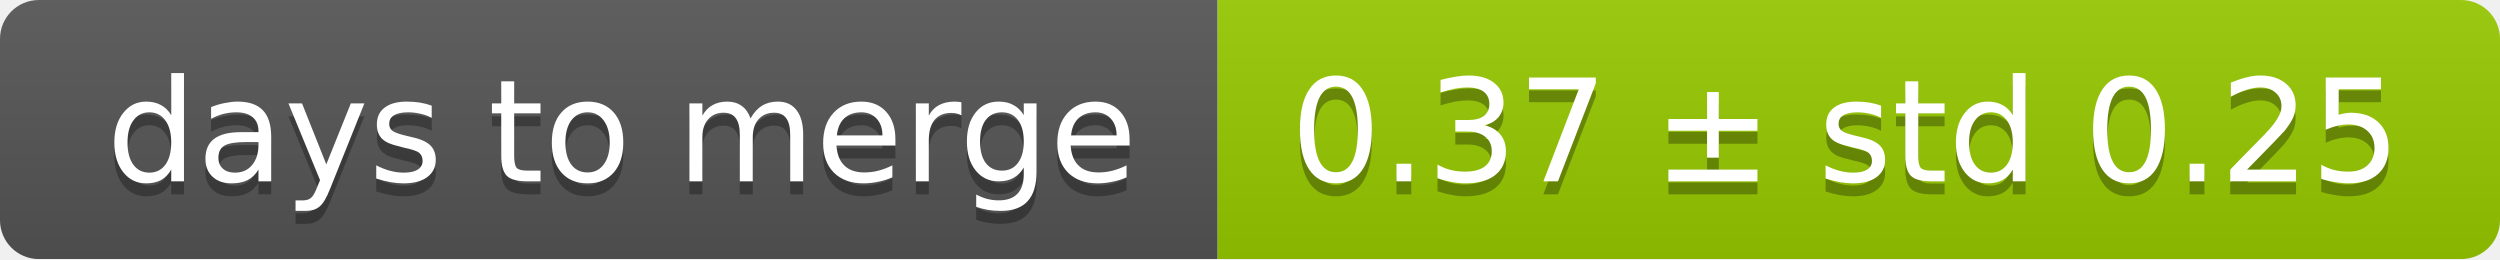
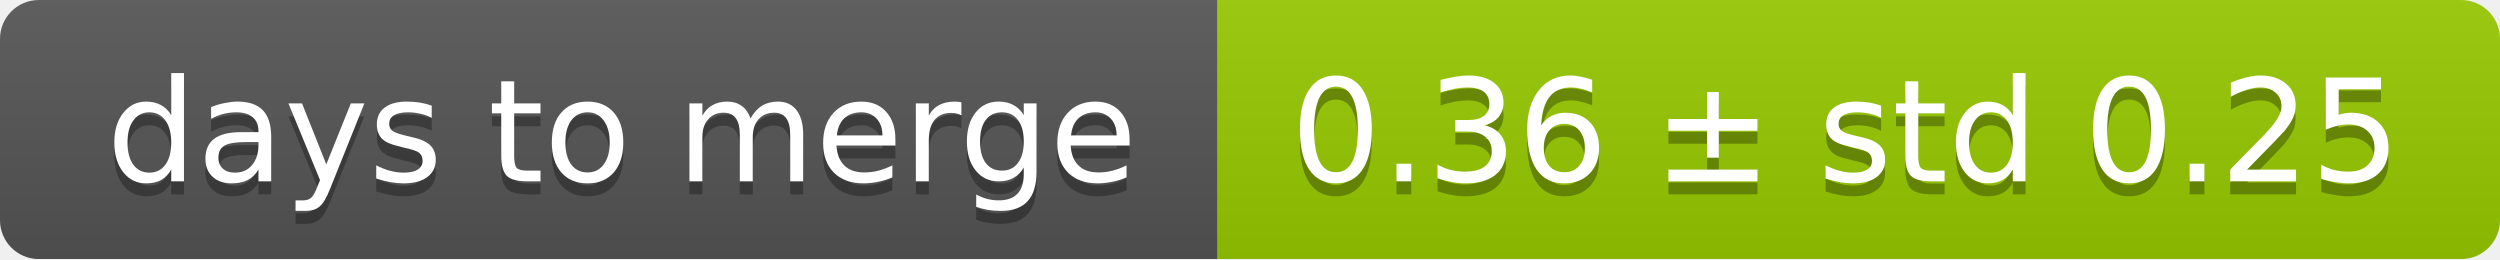
<svg xmlns="http://www.w3.org/2000/svg" width="193" height="20">
  <linearGradient id="smooth" x2="0" y2="100%">
    <stop offset="0" stop-color="#bbb" stop-opacity=".1" />
    <stop offset="1" stop-opacity=".1" />
  </linearGradient>
  <mask id="round">
    <rect width="193" height="20" rx="3" fill="#fff" />
  </mask>
  <g mask="url(#round)">
    <rect width="94" height="20" fill="#555" />
    <rect x="94" width="99" height="20" fill="#97ca00" />
    <rect width="193" height="20" fill="url(#smooth)" />
  </g>
  <g fill="#fff" text-anchor="middle" font-family="DejaVu Sans,Verdana,Geneva,sans-serif" font-size="11">
    <text x="48" y="15" fill="#010101" fill-opacity=".3">days to merge</text>
    <text x="48" y="14">days to merge</text>
-     <text x="142.5" y="15" fill="#010101" fill-opacity=".3">0.37 ± std 0.25</text>
-     <text x="142.5" y="14">0.37 ± std 0.25</text>
+     <text x="142.5" y="15" fill="#010101" fill-opacity=".3">0.36 ± std 0.25</text>
+     <text x="142.5" y="14">0.36 ± std 0.25</text>
  </g>
</svg>
